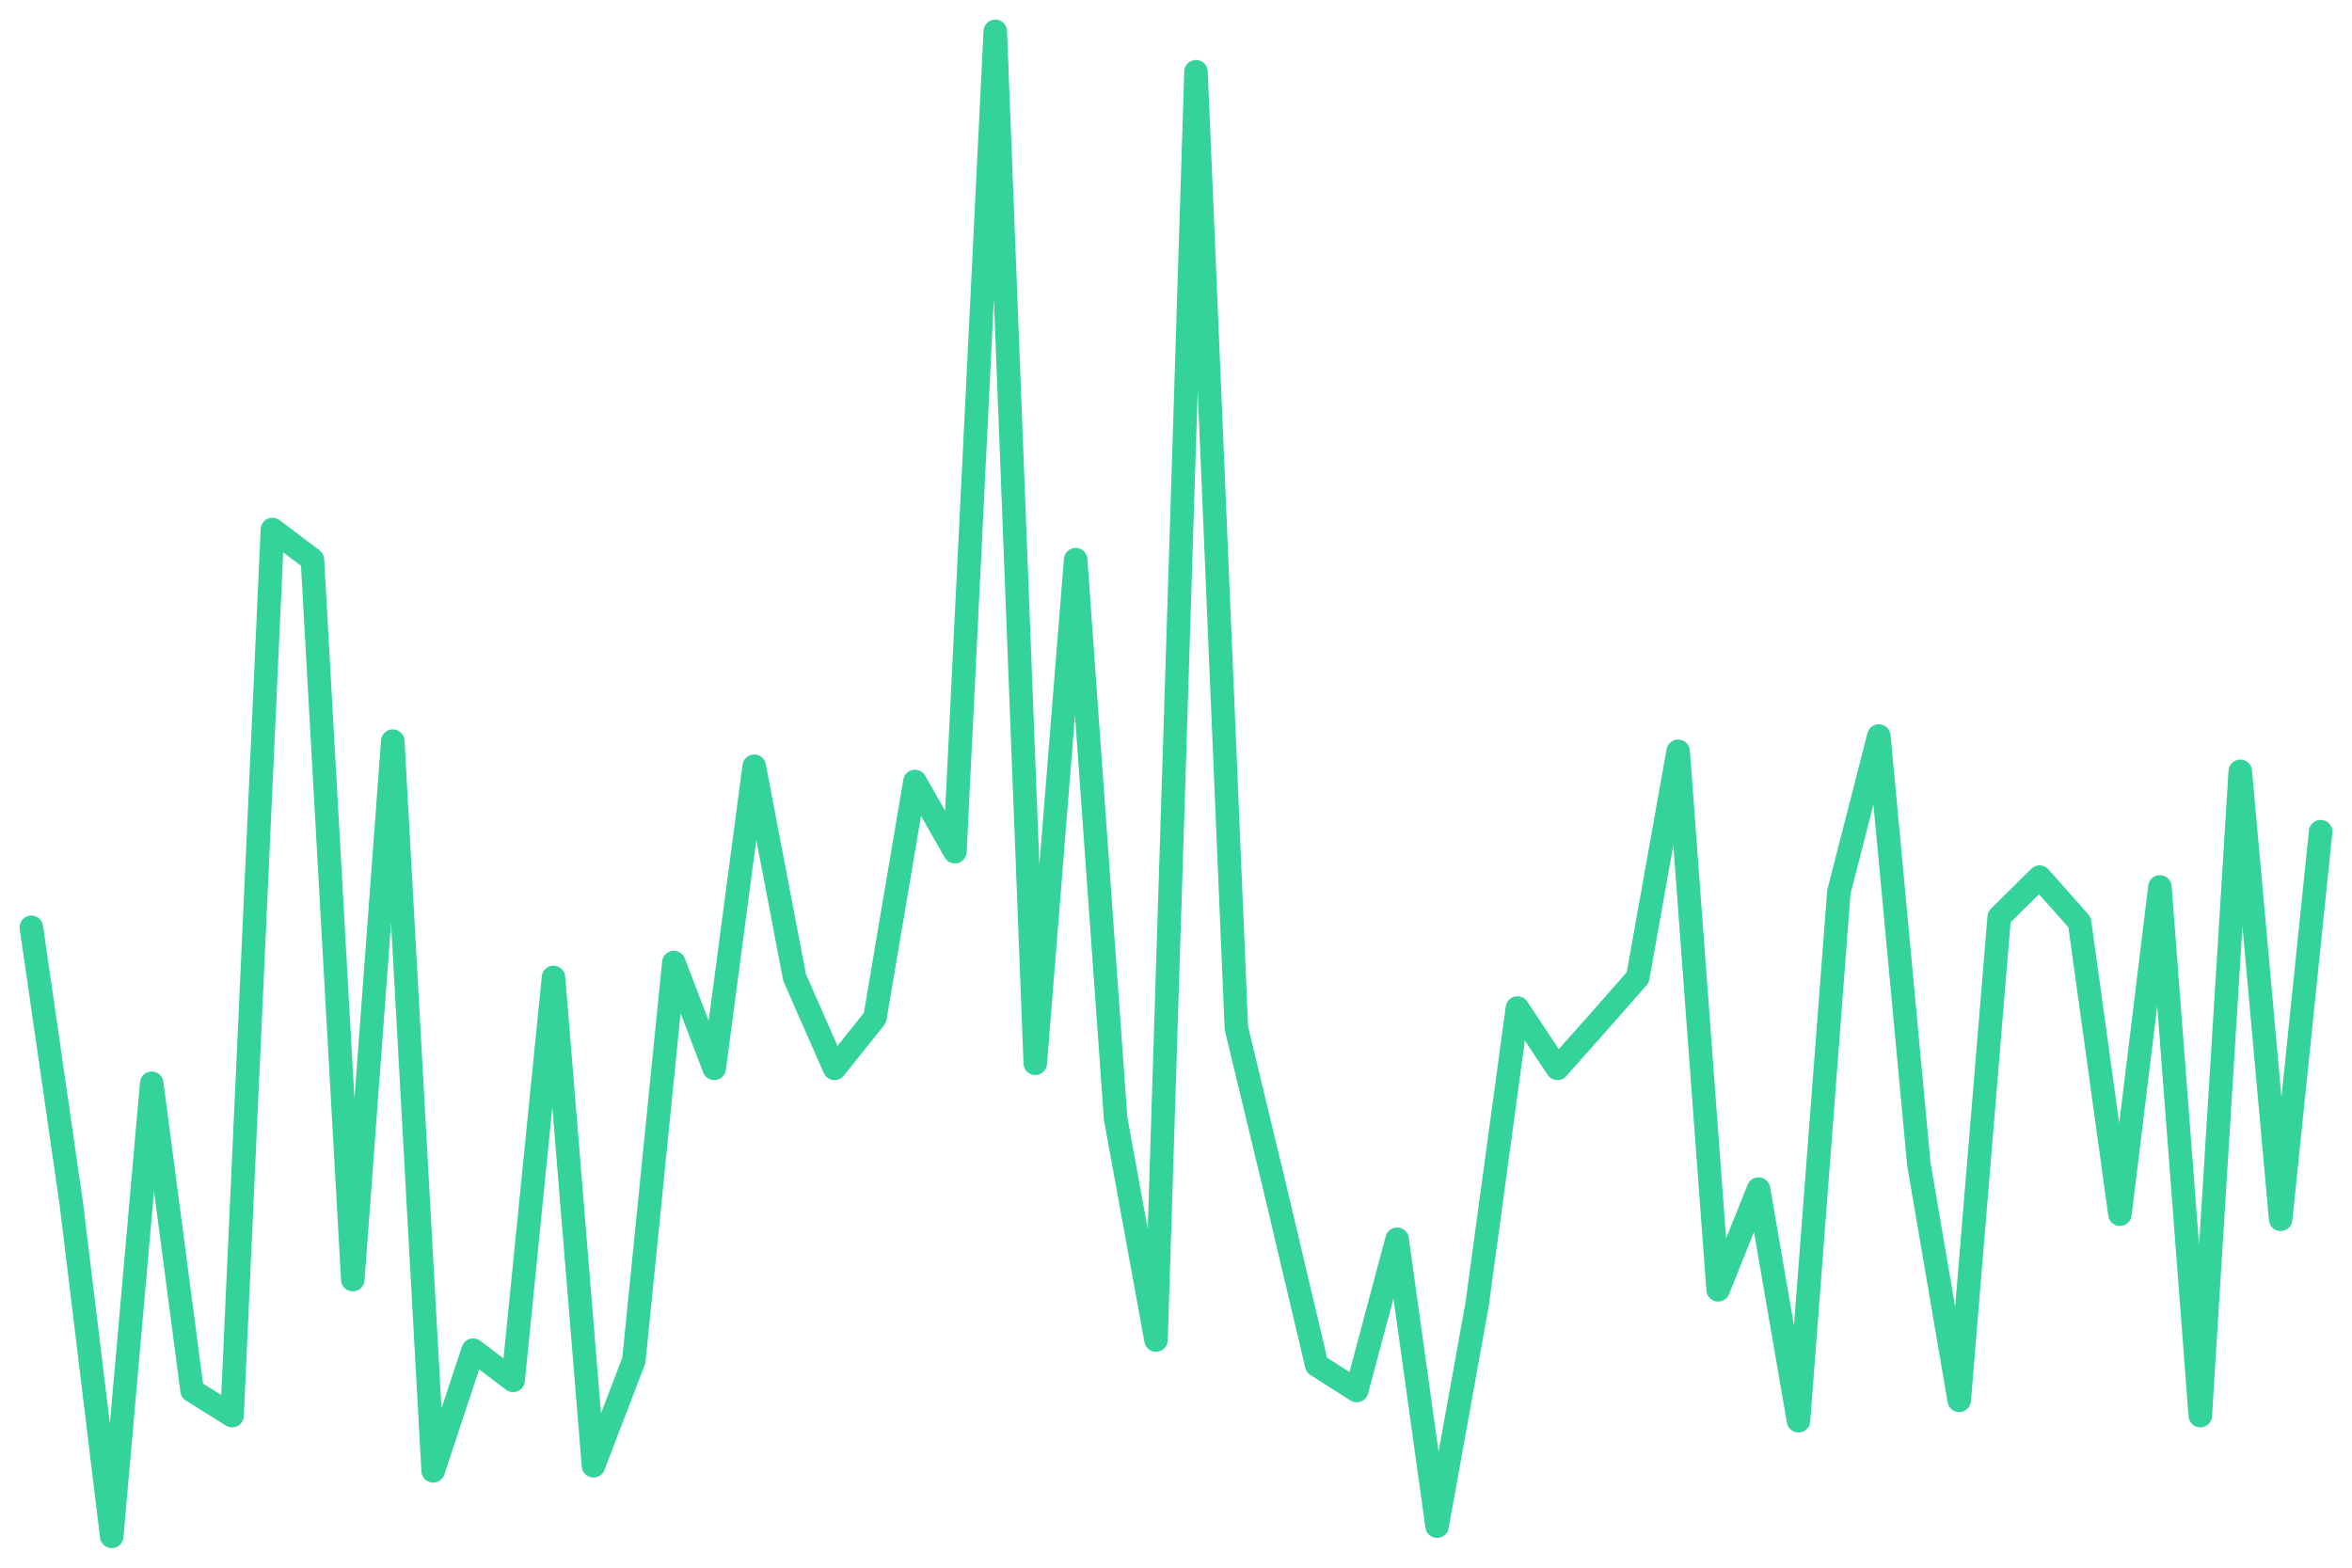
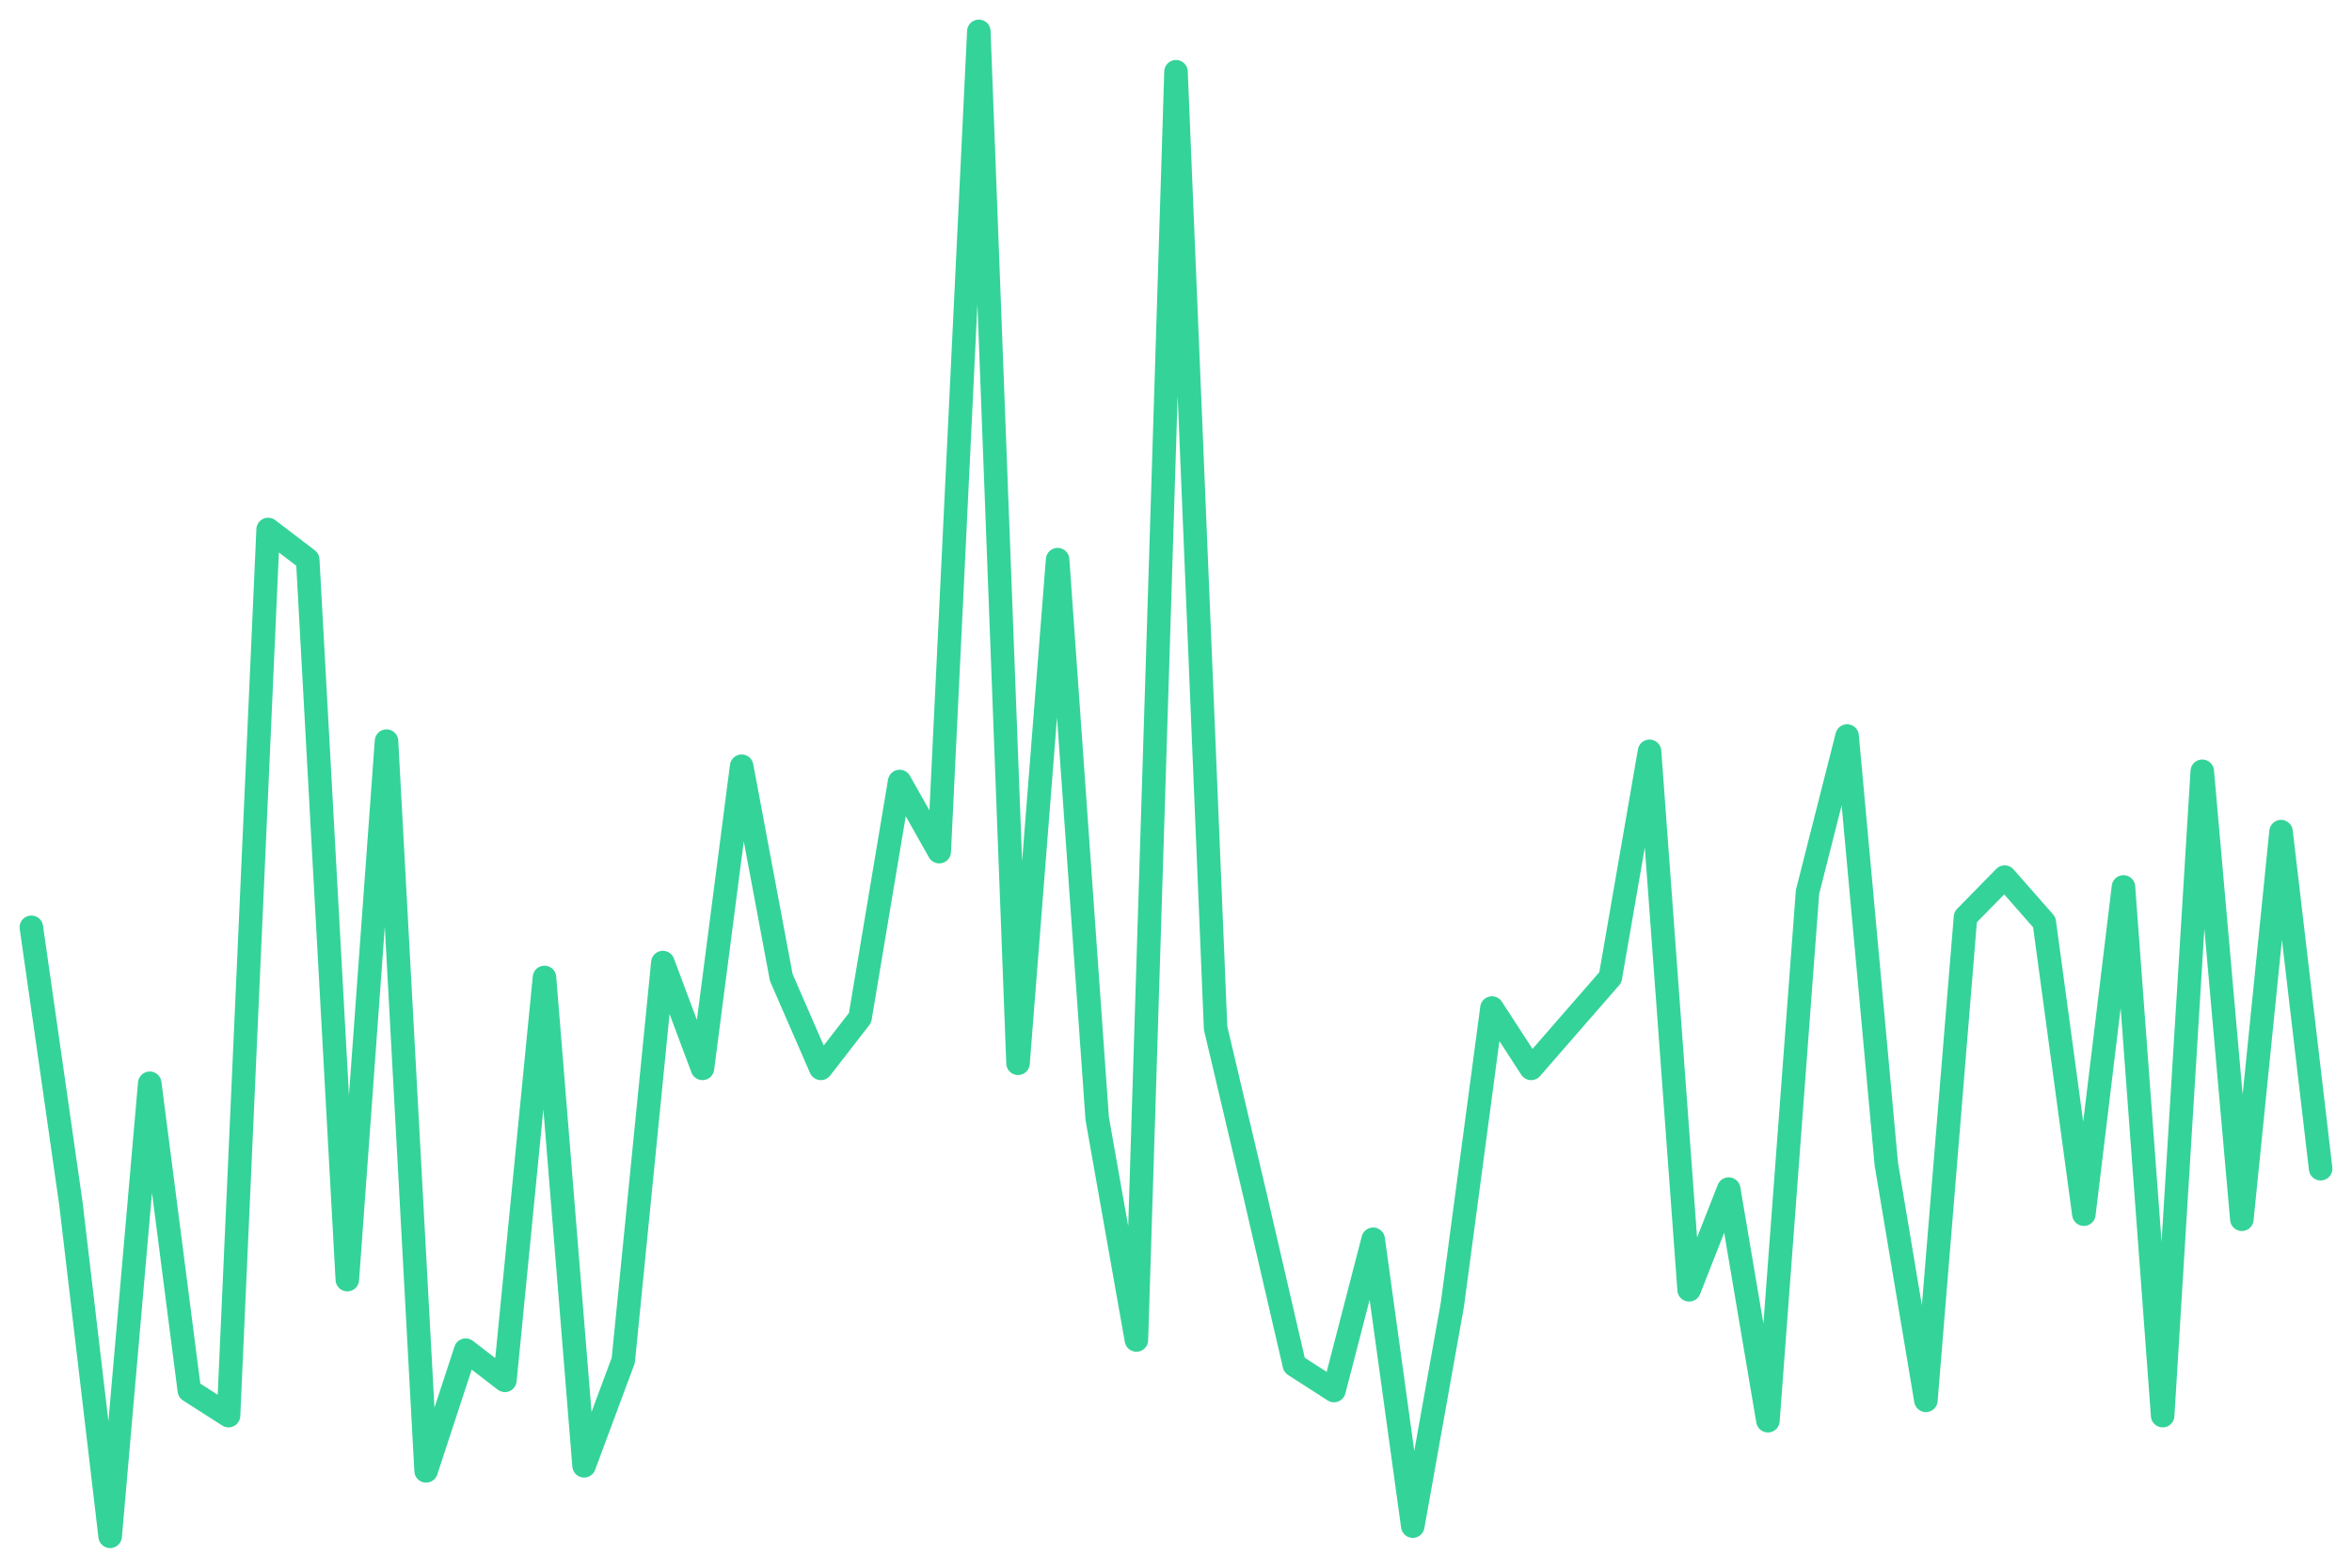
<svg xmlns="http://www.w3.org/2000/svg" viewBox="0 0 600 400" width="600" height="400">
-   <polyline fill="none" stroke="#34d399" stroke-width="6" stroke-linejoin="round" stroke-linecap="round" points="8.0,236.6 18.2,307.2 28.5,392.0 38.7,276.4 49.0,354.8 59.2,361.2 69.5,135.1 79.7,142.8 90.0,326.5 100.2,189.1 110.5,375.3 120.7,344.5 130.9,352.2 141.2,249.4 151.4,374.0 161.7,347.1 171.9,245.6 182.2,272.6 192.4,195.5 202.7,249.4 212.9,272.6 223.2,259.7 233.4,199.4 243.6,217.3 253.9,8.0 264.1,271.3 274.4,142.8 284.6,285.4 294.9,341.9 305.1,18.3 315.4,262.3 325.6,304.7 335.9,348.3 346.1,354.8 356.4,316.2 366.6,389.4 376.8,332.9 387.1,257.2 397.3,272.6 407.6,261.0 417.8,249.4 428.1,191.7 438.3,329.1 448.6,303.4 458.8,362.5 469.1,227.6 479.3,187.8 489.5,297.0 499.8,357.3 510.0,234.0 520.3,223.8 530.5,235.3 540.8,309.8 551.0,226.3 561.3,361.2 571.5,196.8 581.8,311.1 592.0,212.2" />
+   <polyline fill="none" stroke="#34d399" stroke-width="6" stroke-linejoin="round" stroke-linecap="round" points="8.0,236.6 18.1,307.2 28.1,392.0 38.2,276.4 48.3,354.8 58.3,361.2 68.4,135.1 78.5,142.8 88.6,326.5 98.6,189.1 108.7,375.3 118.8,344.5 128.8,352.2 138.9,249.4 149.0,374.0 159.0,347.1 169.1,245.6 179.2,272.6 189.2,195.5 199.3,249.4 209.4,272.6 219.4,259.7 229.5,199.4 239.6,217.3 249.7,8.0 259.7,271.3 269.8,142.8 279.9,285.4 289.9,341.9 300.0,18.3 310.1,262.3 320.1,304.7 330.2,348.3 340.3,354.8 350.3,316.2 360.4,389.4 370.5,332.9 380.6,257.2 390.6,272.6 400.7,261.0 410.8,249.4 420.8,191.7 430.9,329.1 441.0,303.4 451.0,362.5 461.1,227.6 471.2,187.8 481.2,297.0 491.3,357.3 501.4,234.0 511.4,223.8 521.5,235.3 531.6,309.8 541.7,226.3 551.7,361.2 561.8,196.8 571.9,311.1 581.9,212.2 592.0,298.2" />
</svg>
